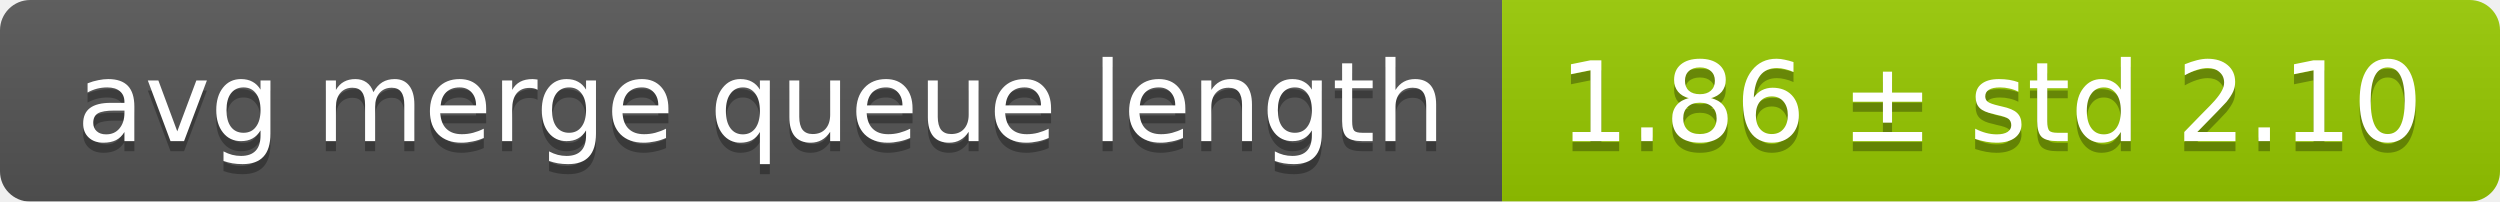
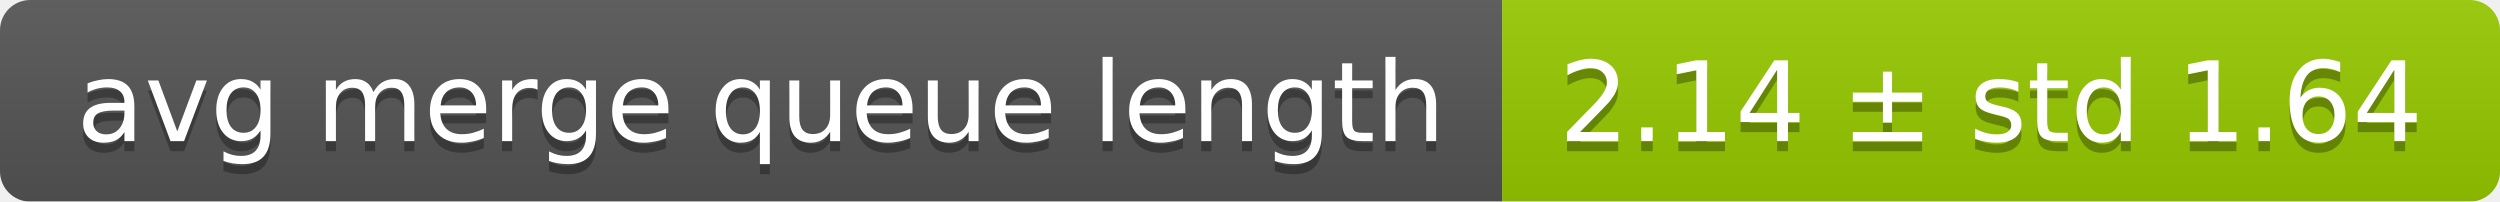
<svg xmlns="http://www.w3.org/2000/svg" width="248" height="20">
  <linearGradient id="smooth" x2="0" y2="100%">
    <stop offset="0" stop-color="#bbb" stop-opacity=".1" />
    <stop offset="1" stop-opacity=".1" />
  </linearGradient>
  <mask id="round">
    <rect width="248" height="20" rx="3" fill="#fff" />
  </mask>
  <g mask="url(#round)">
    <rect width="149" height="20" fill="#555" />
    <rect x="149" width="99" height="20" fill="#97ca00" />
    <rect width="248" height="20" fill="url(#smooth)" />
  </g>
  <g fill="#fff" text-anchor="middle" font-family="DejaVu Sans,Verdana,Geneva,sans-serif" font-size="11">
    <text x="75.5" y="15" fill="#010101" fill-opacity=".3">avg merge queue length</text>
    <text x="75.5" y="14">avg merge queue length</text>
-     <text x="197.5" y="15" fill="#010101" fill-opacity=".3">1.86 ± std 2.10</text>
-     <text x="197.5" y="14">1.86 ± std 2.10</text>
+     <text x="197.5" y="15" fill="#010101" fill-opacity=".3">2.14 ± std 1.64</text>
+     <text x="197.5" y="14">2.14 ± std 1.64</text>
  </g>
</svg>
